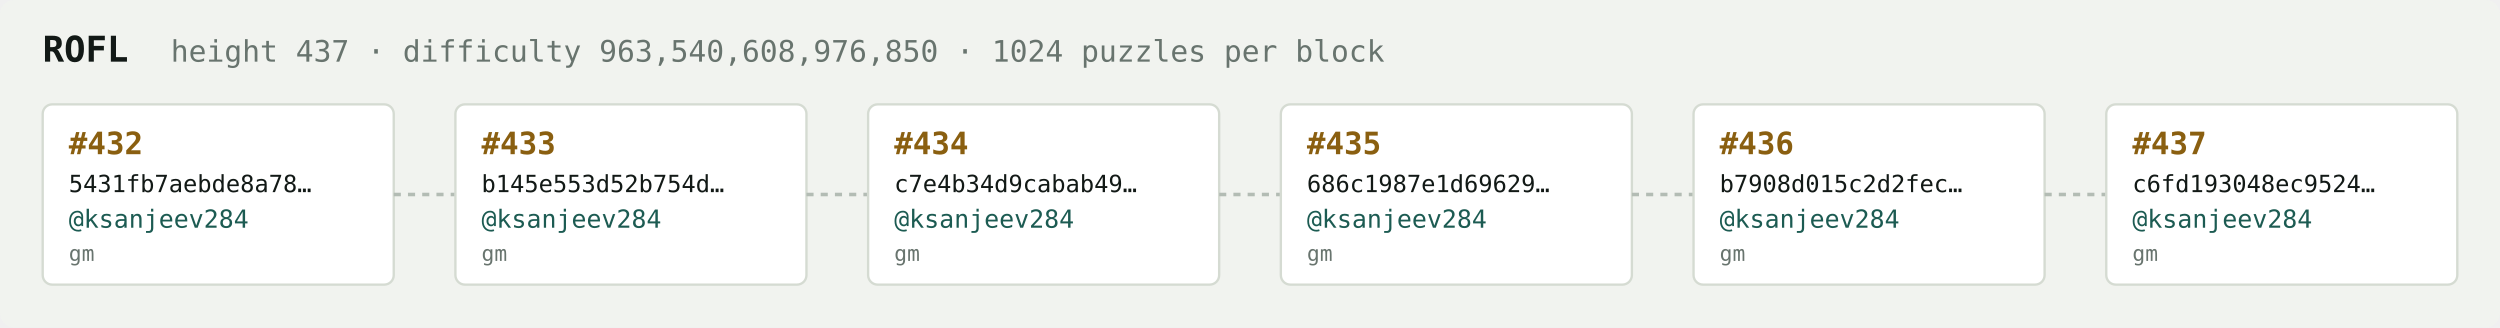
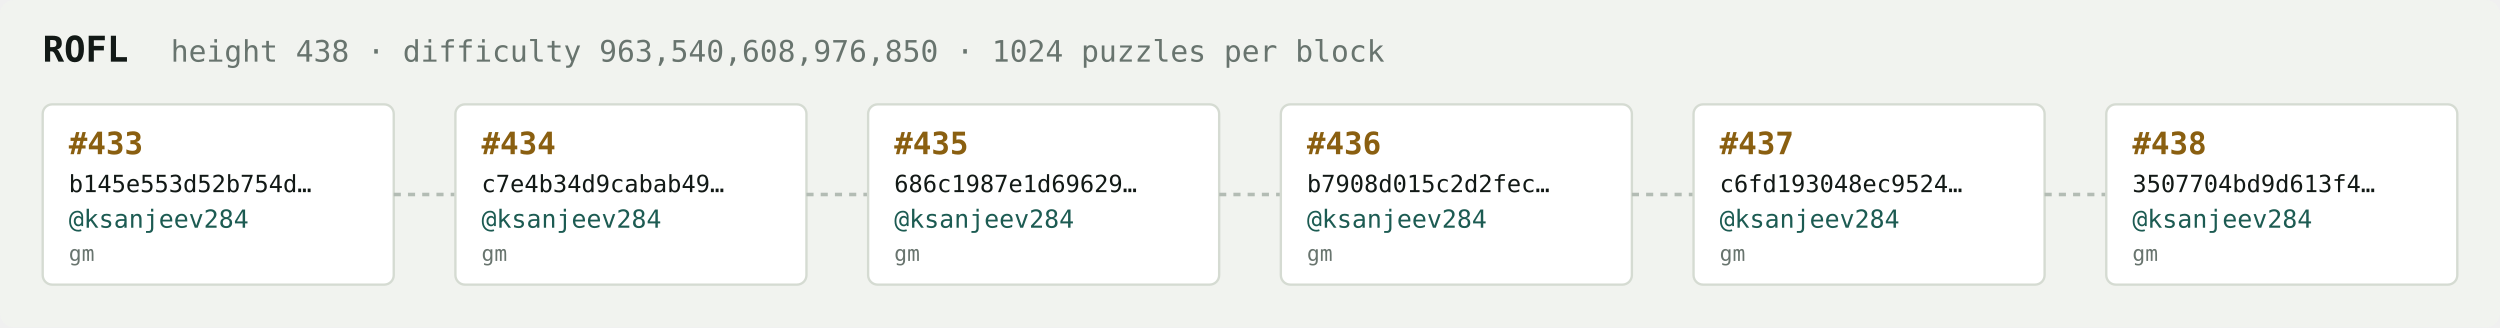
<svg xmlns="http://www.w3.org/2000/svg" width="1054" height="138" viewBox="0 0 1054 138" font-family="ui-monospace,SFMono-Regular,Menlo,monospace">
  <rect fill="#f1f3ef" width="1054" height="138" rx="6" />
  <text x="18" y="26" fill="#121916" font-size="15" font-weight="700">ROFL</text>
-   <text x="72" y="26" fill="#68746e" font-size="12.5">height 437 · difficulty 963,540,608,976,850 · 1024 puzzles per block</text>
+   <text x="72" y="26" fill="#68746e" font-size="12.5">height 438 · difficulty 963,540,608,976,850 · 1024 puzzles per block</text>
  <rect x="18" y="44" width="148" height="76" rx="4" fill="#ffffff" stroke="#d5dbd2" stroke-width="1" />
-   <text x="29" y="65" fill="#8a5f10" font-size="13" font-weight="700">#432</text>
-   <text x="29" y="81" fill="#121916" font-size="10">5431fb7aebde8a78…</text>
+   <text x="29" y="65" fill="#8a5f10" font-size="13" font-weight="700">#433</text>
+   <text x="29" y="81" fill="#121916" font-size="10">b145e553d52b754d…</text>
  <text x="29" y="96" fill="#1c5b52" font-size="10.5">@ksanjeev284</text>
  <text x="29" y="110" fill="#68746e" font-size="9">gm</text>
  <line x1="166" y1="82.0" x2="192" y2="82.0" stroke="#b3bcb4" stroke-width="1.5" stroke-dasharray="3 3" />
  <rect x="192" y="44" width="148" height="76" rx="4" fill="#ffffff" stroke="#d5dbd2" stroke-width="1" />
-   <text x="203" y="65" fill="#8a5f10" font-size="13" font-weight="700">#433</text>
-   <text x="203" y="81" fill="#121916" font-size="10">b145e553d52b754d…</text>
+   <text x="203" y="65" fill="#8a5f10" font-size="13" font-weight="700">#434</text>
+   <text x="203" y="81" fill="#121916" font-size="10">c7e4b34d9cabab49…</text>
  <text x="203" y="96" fill="#1c5b52" font-size="10.5">@ksanjeev284</text>
  <text x="203" y="110" fill="#68746e" font-size="9">gm</text>
  <line x1="340" y1="82.0" x2="366" y2="82.0" stroke="#b3bcb4" stroke-width="1.5" stroke-dasharray="3 3" />
  <rect x="366" y="44" width="148" height="76" rx="4" fill="#ffffff" stroke="#d5dbd2" stroke-width="1" />
-   <text x="377" y="65" fill="#8a5f10" font-size="13" font-weight="700">#434</text>
-   <text x="377" y="81" fill="#121916" font-size="10">c7e4b34d9cabab49…</text>
+   <text x="377" y="65" fill="#8a5f10" font-size="13" font-weight="700">#435</text>
+   <text x="377" y="81" fill="#121916" font-size="10">686c1987e1d69629…</text>
  <text x="377" y="96" fill="#1c5b52" font-size="10.5">@ksanjeev284</text>
  <text x="377" y="110" fill="#68746e" font-size="9">gm</text>
  <line x1="514" y1="82.0" x2="540" y2="82.0" stroke="#b3bcb4" stroke-width="1.5" stroke-dasharray="3 3" />
  <rect x="540" y="44" width="148" height="76" rx="4" fill="#ffffff" stroke="#d5dbd2" stroke-width="1" />
-   <text x="551" y="65" fill="#8a5f10" font-size="13" font-weight="700">#435</text>
-   <text x="551" y="81" fill="#121916" font-size="10">686c1987e1d69629…</text>
+   <text x="551" y="65" fill="#8a5f10" font-size="13" font-weight="700">#436</text>
+   <text x="551" y="81" fill="#121916" font-size="10">b7908d015c2d2fec…</text>
  <text x="551" y="96" fill="#1c5b52" font-size="10.5">@ksanjeev284</text>
  <text x="551" y="110" fill="#68746e" font-size="9">gm</text>
  <line x1="688" y1="82.0" x2="714" y2="82.0" stroke="#b3bcb4" stroke-width="1.5" stroke-dasharray="3 3" />
  <rect x="714" y="44" width="148" height="76" rx="4" fill="#ffffff" stroke="#d5dbd2" stroke-width="1" />
-   <text x="725" y="65" fill="#8a5f10" font-size="13" font-weight="700">#436</text>
-   <text x="725" y="81" fill="#121916" font-size="10">b7908d015c2d2fec…</text>
+   <text x="725" y="65" fill="#8a5f10" font-size="13" font-weight="700">#437</text>
+   <text x="725" y="81" fill="#121916" font-size="10">c6fd193048ec9524…</text>
  <text x="725" y="96" fill="#1c5b52" font-size="10.5">@ksanjeev284</text>
  <text x="725" y="110" fill="#68746e" font-size="9">gm</text>
  <line x1="862" y1="82.0" x2="888" y2="82.0" stroke="#b3bcb4" stroke-width="1.5" stroke-dasharray="3 3" />
  <rect x="888" y="44" width="148" height="76" rx="4" fill="#ffffff" stroke="#d5dbd2" stroke-width="1" />
-   <text x="899" y="65" fill="#8a5f10" font-size="13" font-weight="700">#437</text>
-   <text x="899" y="81" fill="#121916" font-size="10">c6fd193048ec9524…</text>
+   <text x="899" y="65" fill="#8a5f10" font-size="13" font-weight="700">#438</text>
+   <text x="899" y="81" fill="#121916" font-size="10">3507704bd9d613f4…</text>
  <text x="899" y="96" fill="#1c5b52" font-size="10.5">@ksanjeev284</text>
  <text x="899" y="110" fill="#68746e" font-size="9">gm</text>
</svg>
